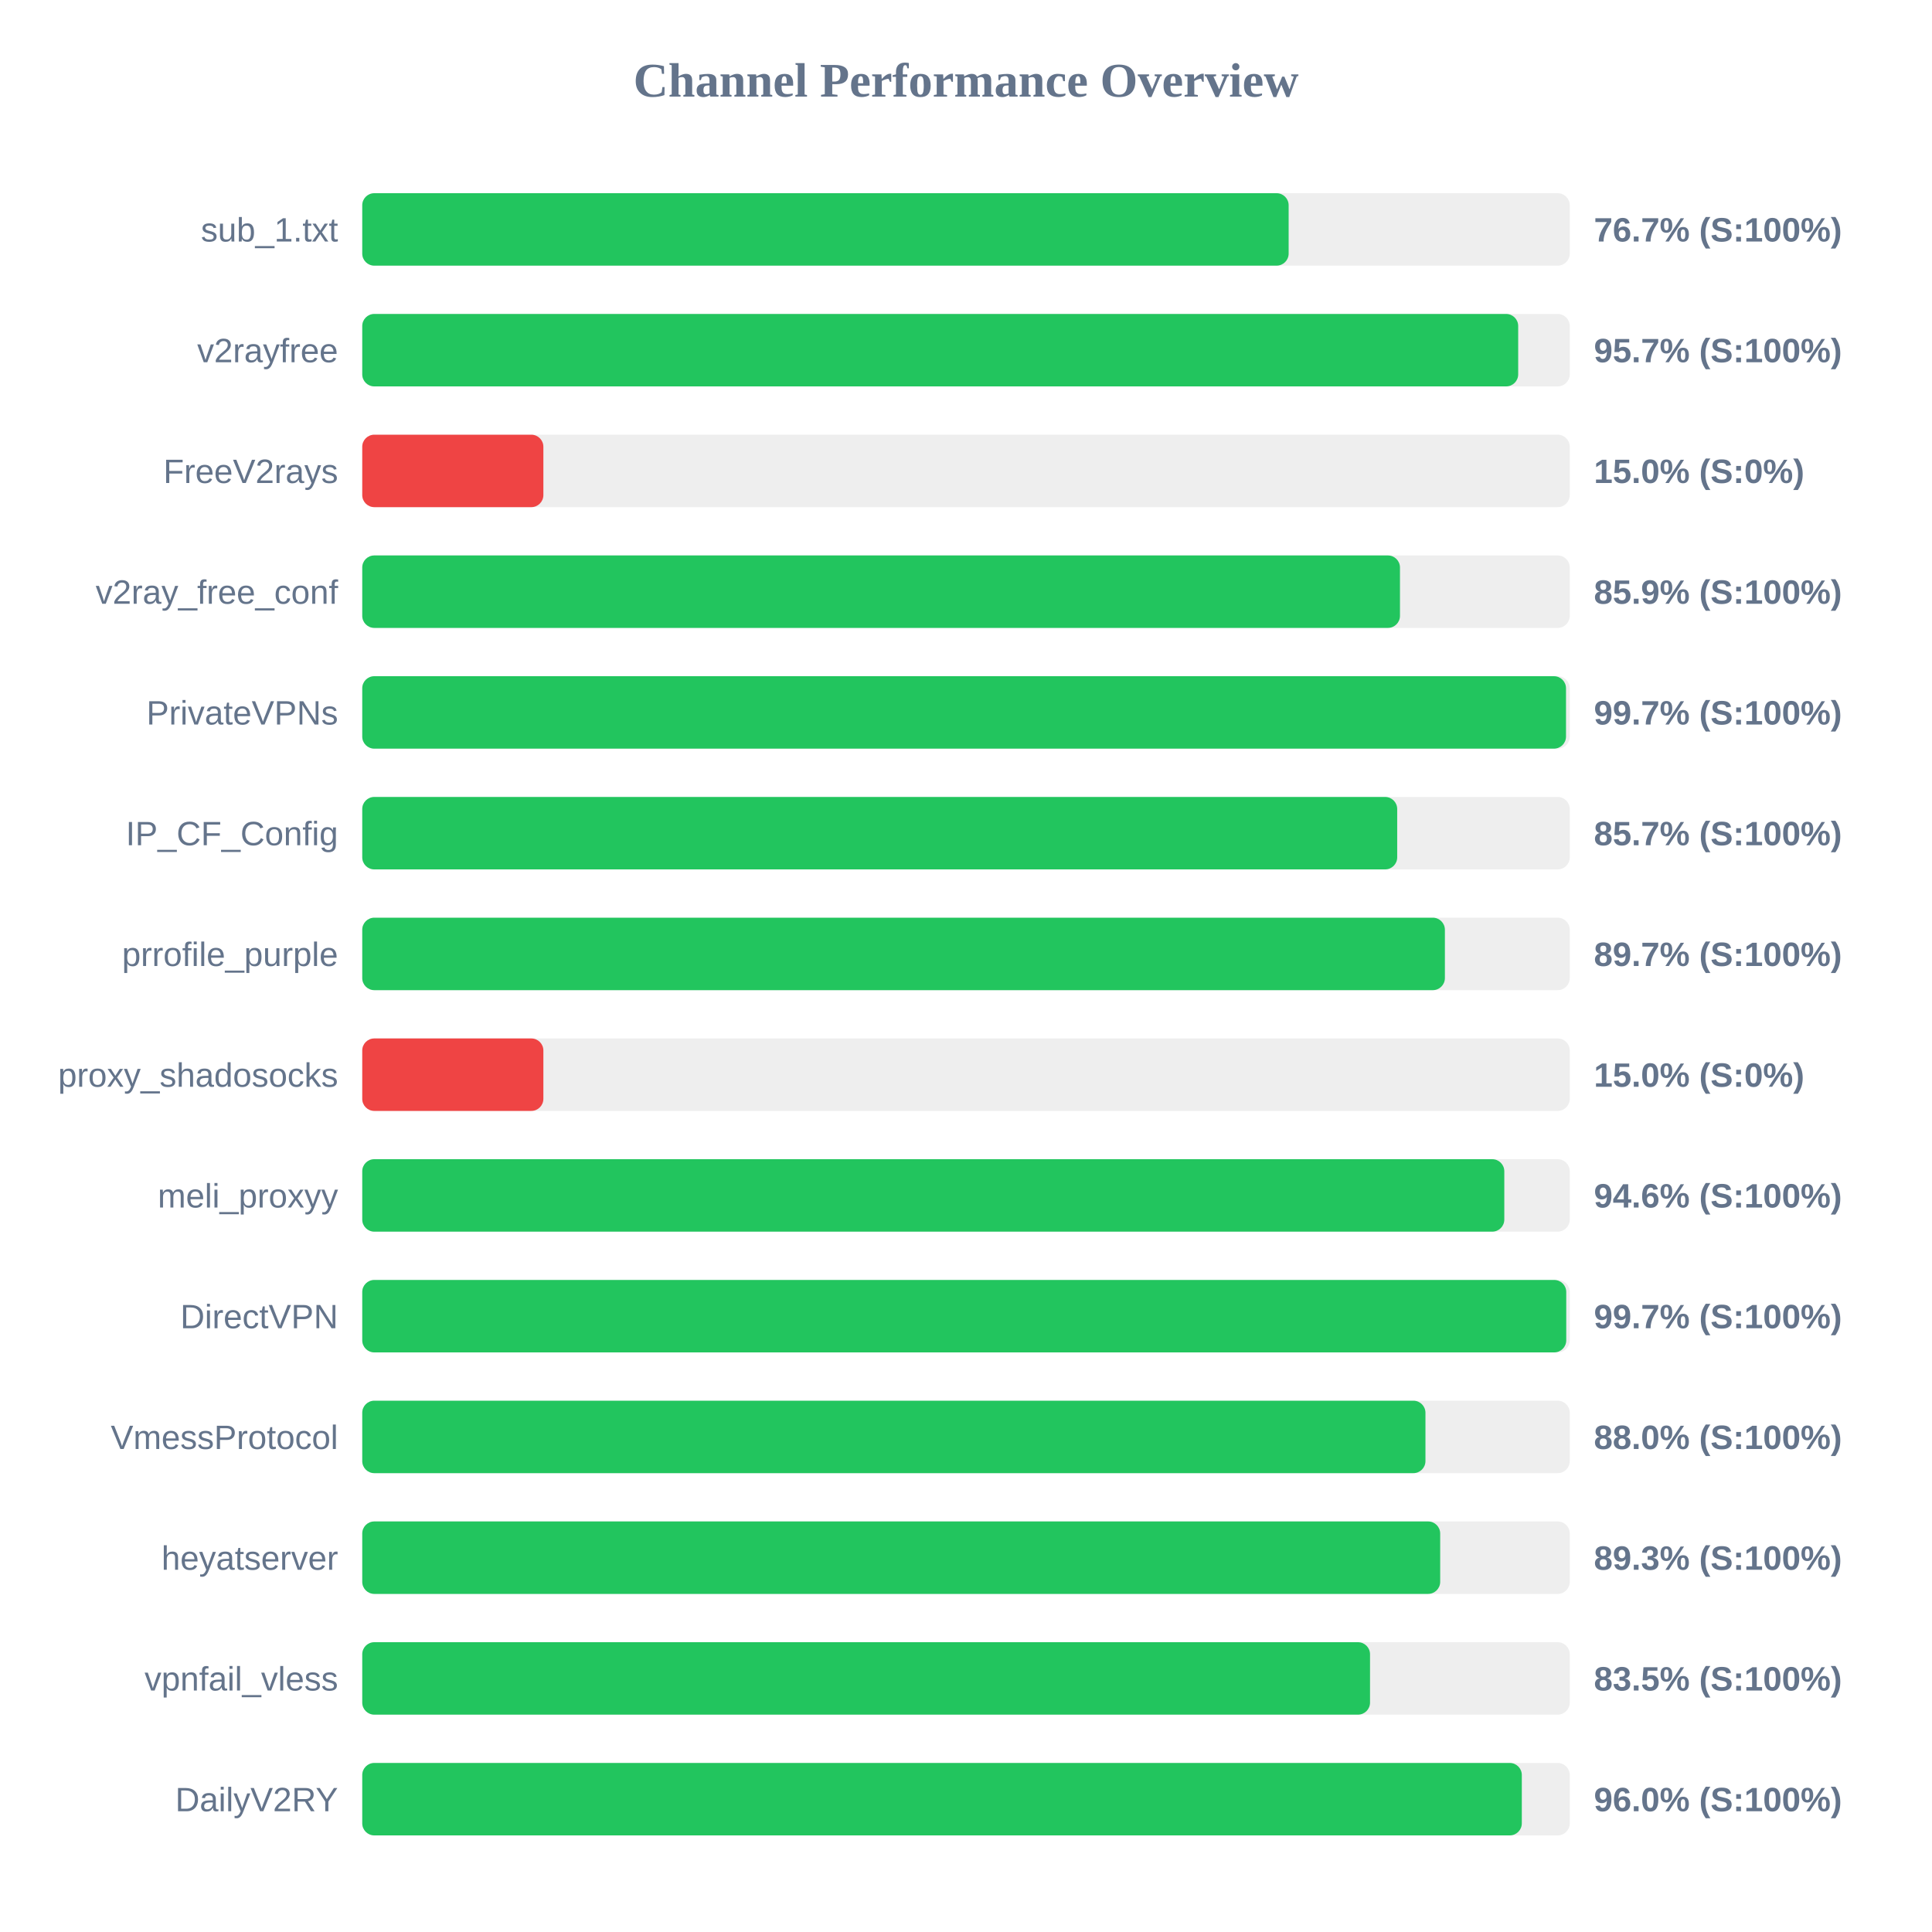
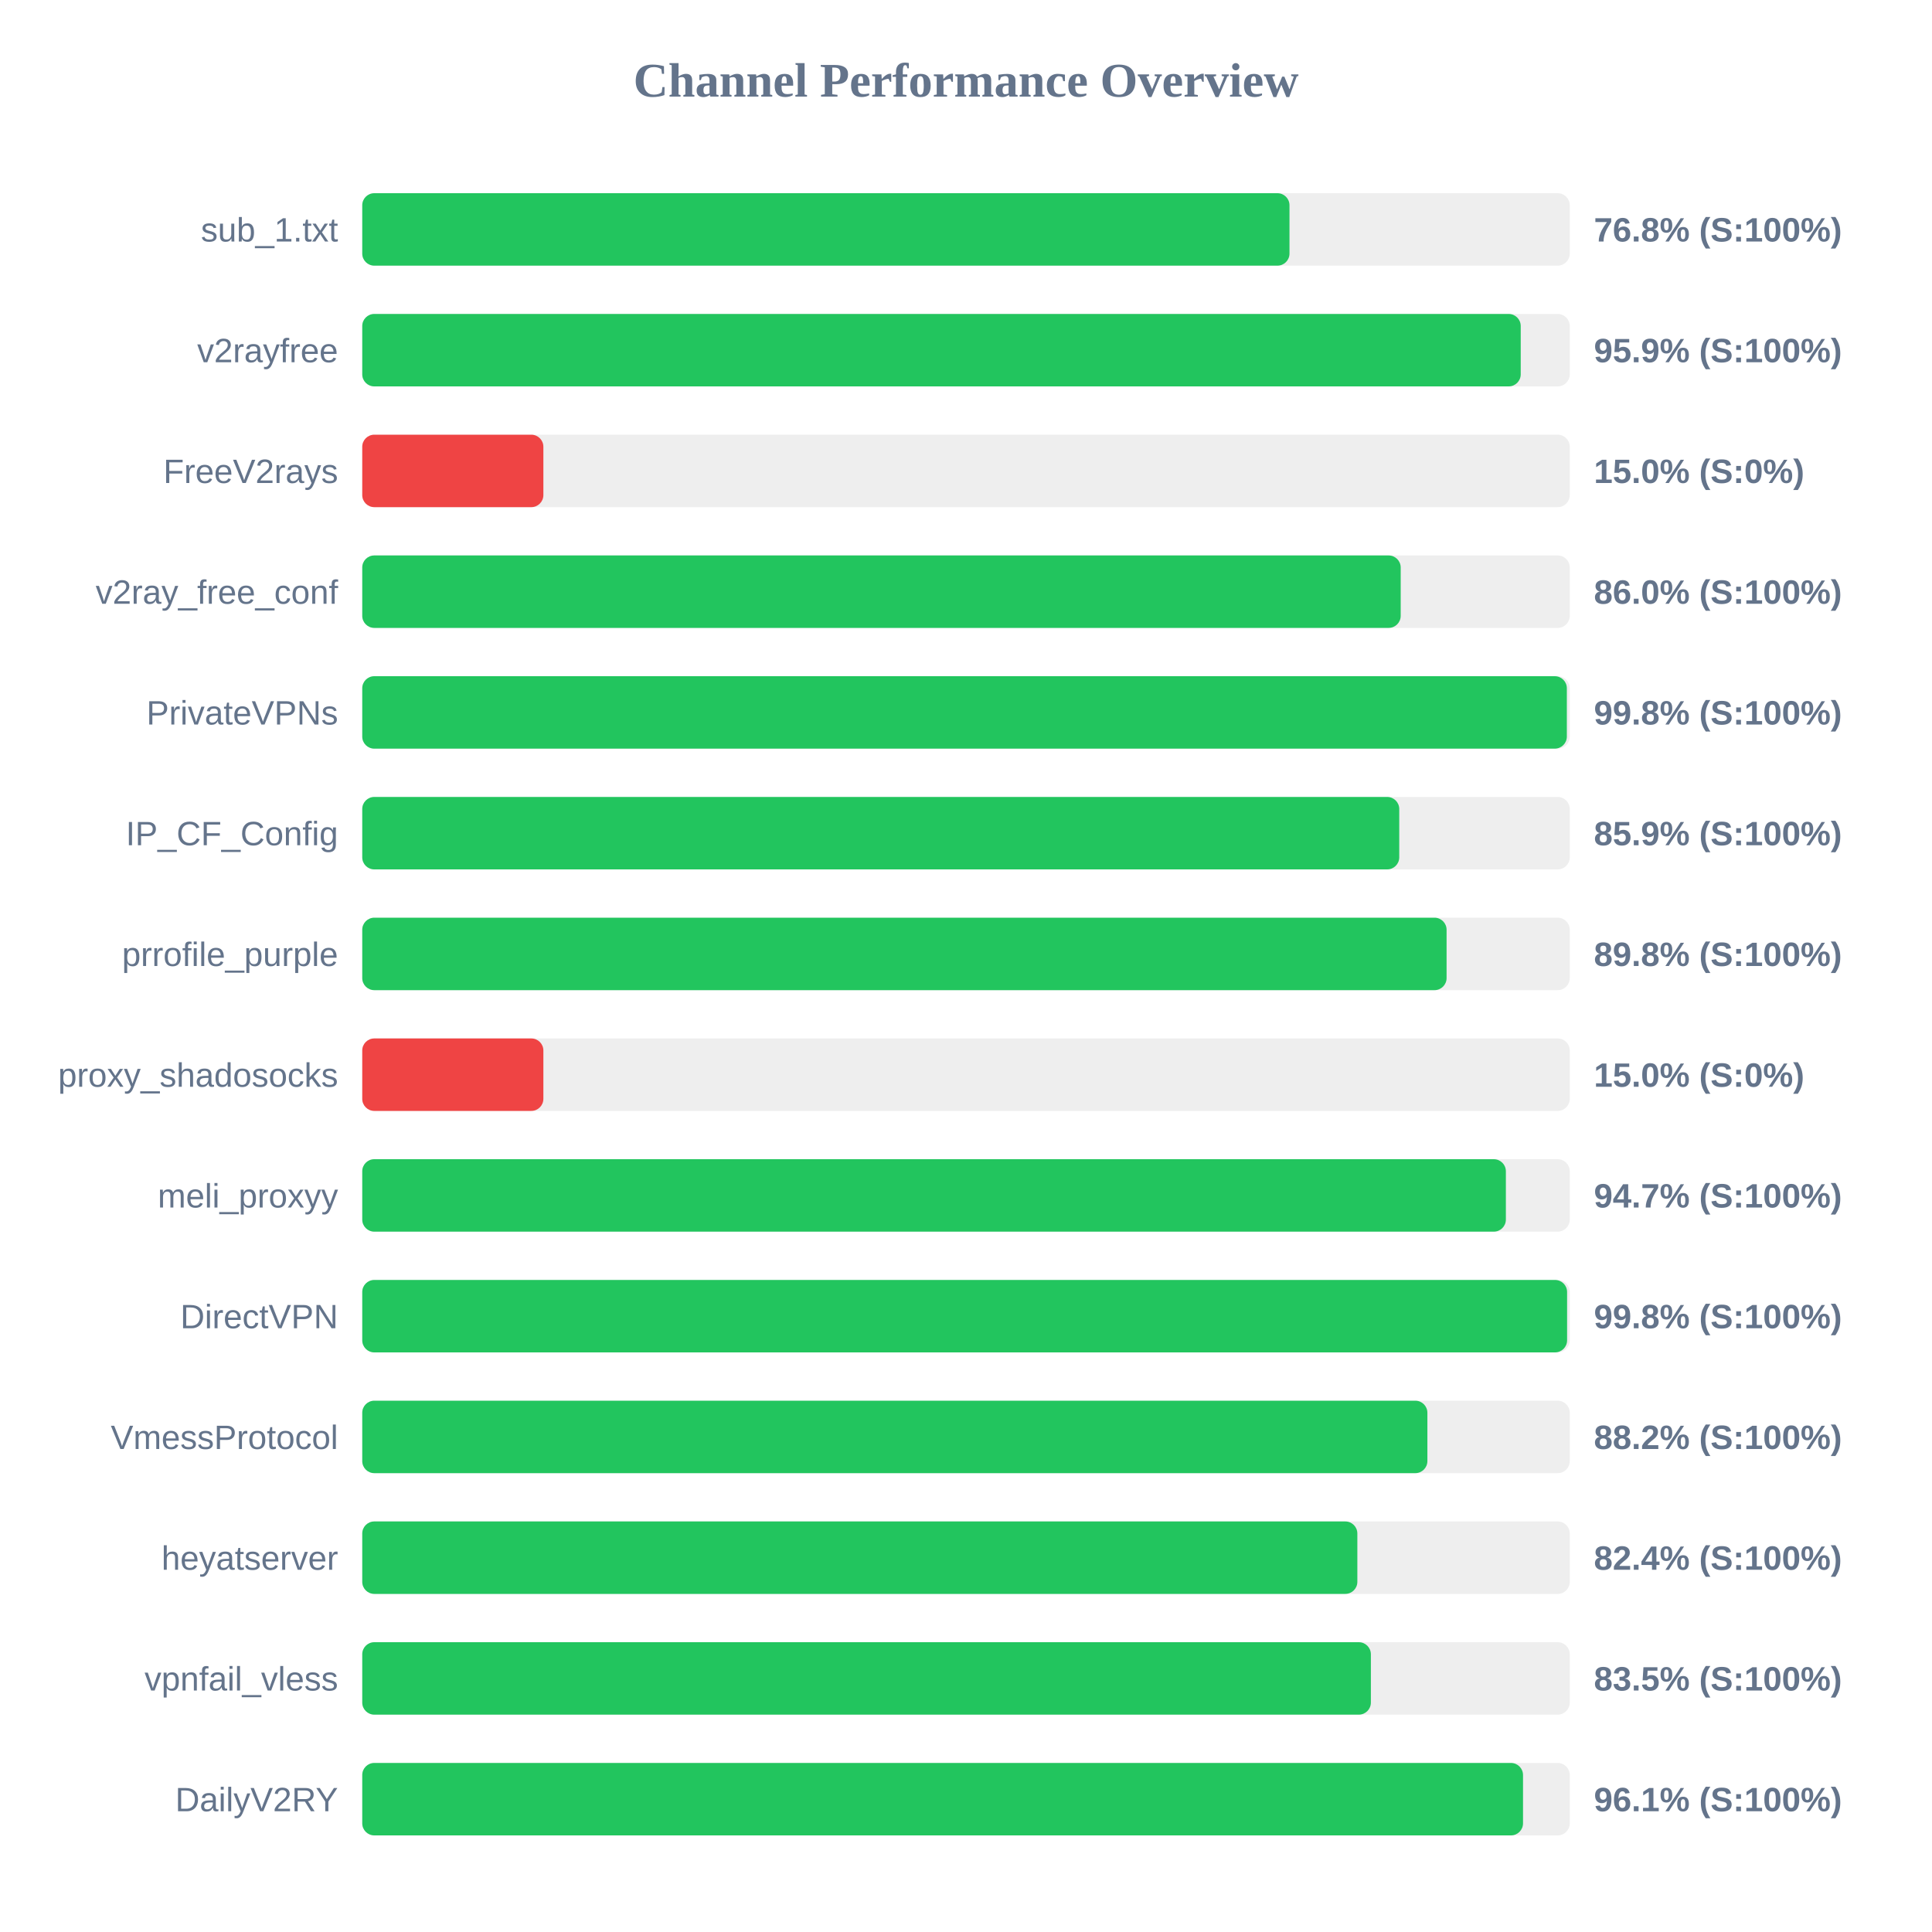
<svg xmlns="http://www.w3.org/2000/svg" width="800" height="800" version="1.1">
  <style>
        .row { font: 14px Arial; fill: #64748b; }
        .score { font: bold 14px Arial; fill: #64748b; }
    </style>
  <text x="400" y="40" text-anchor="middle" font-size="20px" font-weight="bold" fill="#64748b">Channel Performance Overview</text>
  <rect x="150" y="80" width="500" height="30" fill="#eee" rx="5" />
-   <rect x="150" y="80" width="383.6" height="30" fill="#22c55e" rx="5" />
+   <rect x="150" y="80" width="383.95" height="30" fill="#22c55e" rx="5" />
  <text x="140" y="100" text-anchor="end" class="row">sub_1.txt</text>
-   <text x="660" y="100" text-anchor="start" class="score">76.7% (S:100%)</text>
+   <text x="660" y="100" text-anchor="start" class="score">76.8% (S:100%)</text>
  <rect x="150" y="130" width="500" height="30" fill="#eee" rx="5" />
-   <rect x="150" y="130" width="478.65" height="30" fill="#22c55e" rx="5" />
+   <rect x="150" y="130" width="479.7" height="30" fill="#22c55e" rx="5" />
  <text x="140" y="150" text-anchor="end" class="row">v2rayfree</text>
-   <text x="660" y="150" text-anchor="start" class="score">95.7% (S:100%)</text>
+   <text x="660" y="150" text-anchor="start" class="score">95.9% (S:100%)</text>
  <rect x="150" y="180" width="500" height="30" fill="#eee" rx="5" />
  <rect x="150" y="180" width="75.0" height="30" fill="#ef4444" rx="5" />
  <text x="140" y="200" text-anchor="end" class="row">FreeV2rays</text>
  <text x="660" y="200" text-anchor="start" class="score">15.0% (S:0%)</text>
  <rect x="150" y="230" width="500" height="30" fill="#eee" rx="5" />
-   <rect x="150" y="230" width="429.7" height="30" fill="#22c55e" rx="5" />
+   <rect x="150" y="230" width="430.0" height="30" fill="#22c55e" rx="5" />
  <text x="140" y="250" text-anchor="end" class="row">v2ray_free_conf</text>
-   <text x="660" y="250" text-anchor="start" class="score">85.9% (S:100%)</text>
+   <text x="660" y="250" text-anchor="start" class="score">86.0% (S:100%)</text>
  <rect x="150" y="280" width="500" height="30" fill="#eee" rx="5" />
-   <rect x="150" y="280" width="498.45" height="30" fill="#22c55e" rx="5" />
+   <rect x="150" y="280" width="498.8" height="30" fill="#22c55e" rx="5" />
  <text x="140" y="300" text-anchor="end" class="row">PrivateVPNs</text>
-   <text x="660" y="300" text-anchor="start" class="score">99.7% (S:100%)</text>
+   <text x="660" y="300" text-anchor="start" class="score">99.8% (S:100%)</text>
  <rect x="150" y="330" width="500" height="30" fill="#eee" rx="5" />
-   <rect x="150" y="330" width="428.55" height="30" fill="#22c55e" rx="5" />
+   <rect x="150" y="330" width="429.4" height="30" fill="#22c55e" rx="5" />
  <text x="140" y="350" text-anchor="end" class="row">IP_CF_Config</text>
-   <text x="660" y="350" text-anchor="start" class="score">85.7% (S:100%)</text>
+   <text x="660" y="350" text-anchor="start" class="score">85.9% (S:100%)</text>
  <rect x="150" y="380" width="500" height="30" fill="#eee" rx="5" />
-   <rect x="150" y="380" width="448.3" height="30" fill="#22c55e" rx="5" />
+   <rect x="150" y="380" width="449.0" height="30" fill="#22c55e" rx="5" />
  <text x="140" y="400" text-anchor="end" class="row">prrofile_purple</text>
-   <text x="660" y="400" text-anchor="start" class="score">89.7% (S:100%)</text>
+   <text x="660" y="400" text-anchor="start" class="score">89.8% (S:100%)</text>
  <rect x="150" y="430" width="500" height="30" fill="#eee" rx="5" />
  <rect x="150" y="430" width="75.0" height="30" fill="#ef4444" rx="5" />
  <text x="140" y="450" text-anchor="end" class="row">proxy_shadosocks</text>
  <text x="660" y="450" text-anchor="start" class="score">15.0% (S:0%)</text>
  <rect x="150" y="480" width="500" height="30" fill="#eee" rx="5" />
-   <rect x="150" y="480" width="472.9" height="30" fill="#22c55e" rx="5" />
+   <rect x="150" y="480" width="473.55" height="30" fill="#22c55e" rx="5" />
  <text x="140" y="500" text-anchor="end" class="row">meli_proxyy</text>
-   <text x="660" y="500" text-anchor="start" class="score">94.6% (S:100%)</text>
+   <text x="660" y="500" text-anchor="start" class="score">94.7% (S:100%)</text>
  <rect x="150" y="530" width="500" height="30" fill="#eee" rx="5" />
-   <rect x="150" y="530" width="498.55" height="30" fill="#22c55e" rx="5" />
+   <rect x="150" y="530" width="498.9" height="30" fill="#22c55e" rx="5" />
  <text x="140" y="550" text-anchor="end" class="row">DirectVPN</text>
-   <text x="660" y="550" text-anchor="start" class="score">99.7% (S:100%)</text>
+   <text x="660" y="550" text-anchor="start" class="score">99.8% (S:100%)</text>
  <rect x="150" y="580" width="500" height="30" fill="#eee" rx="5" />
-   <rect x="150" y="580" width="440.25" height="30" fill="#22c55e" rx="5" />
+   <rect x="150" y="580" width="441.05" height="30" fill="#22c55e" rx="5" />
  <text x="140" y="600" text-anchor="end" class="row">VmessProtocol</text>
-   <text x="660" y="600" text-anchor="start" class="score">88.0% (S:100%)</text>
+   <text x="660" y="600" text-anchor="start" class="score">88.2% (S:100%)</text>
  <rect x="150" y="630" width="500" height="30" fill="#eee" rx="5" />
-   <rect x="150" y="630" width="446.35" height="30" fill="#22c55e" rx="5" />
+   <rect x="150" y="630" width="412.05" height="30" fill="#22c55e" rx="5" />
  <text x="140" y="650" text-anchor="end" class="row">heyatserver</text>
-   <text x="660" y="650" text-anchor="start" class="score">89.3% (S:100%)</text>
+   <text x="660" y="650" text-anchor="start" class="score">82.4% (S:100%)</text>
  <rect x="150" y="680" width="500" height="30" fill="#eee" rx="5" />
-   <rect x="150" y="680" width="417.3" height="30" fill="#22c55e" rx="5" />
+   <rect x="150" y="680" width="417.65" height="30" fill="#22c55e" rx="5" />
  <text x="140" y="700" text-anchor="end" class="row">vpnfail_vless</text>
  <text x="660" y="700" text-anchor="start" class="score">83.5% (S:100%)</text>
  <rect x="150" y="730" width="500" height="30" fill="#eee" rx="5" />
-   <rect x="150" y="730" width="480.15" height="30" fill="#22c55e" rx="5" />
+   <rect x="150" y="730" width="480.65" height="30" fill="#22c55e" rx="5" />
  <text x="140" y="750" text-anchor="end" class="row">DailyV2RY</text>
-   <text x="660" y="750" text-anchor="start" class="score">96.0% (S:100%)</text>
+   <text x="660" y="750" text-anchor="start" class="score">96.1% (S:100%)</text>
</svg>
